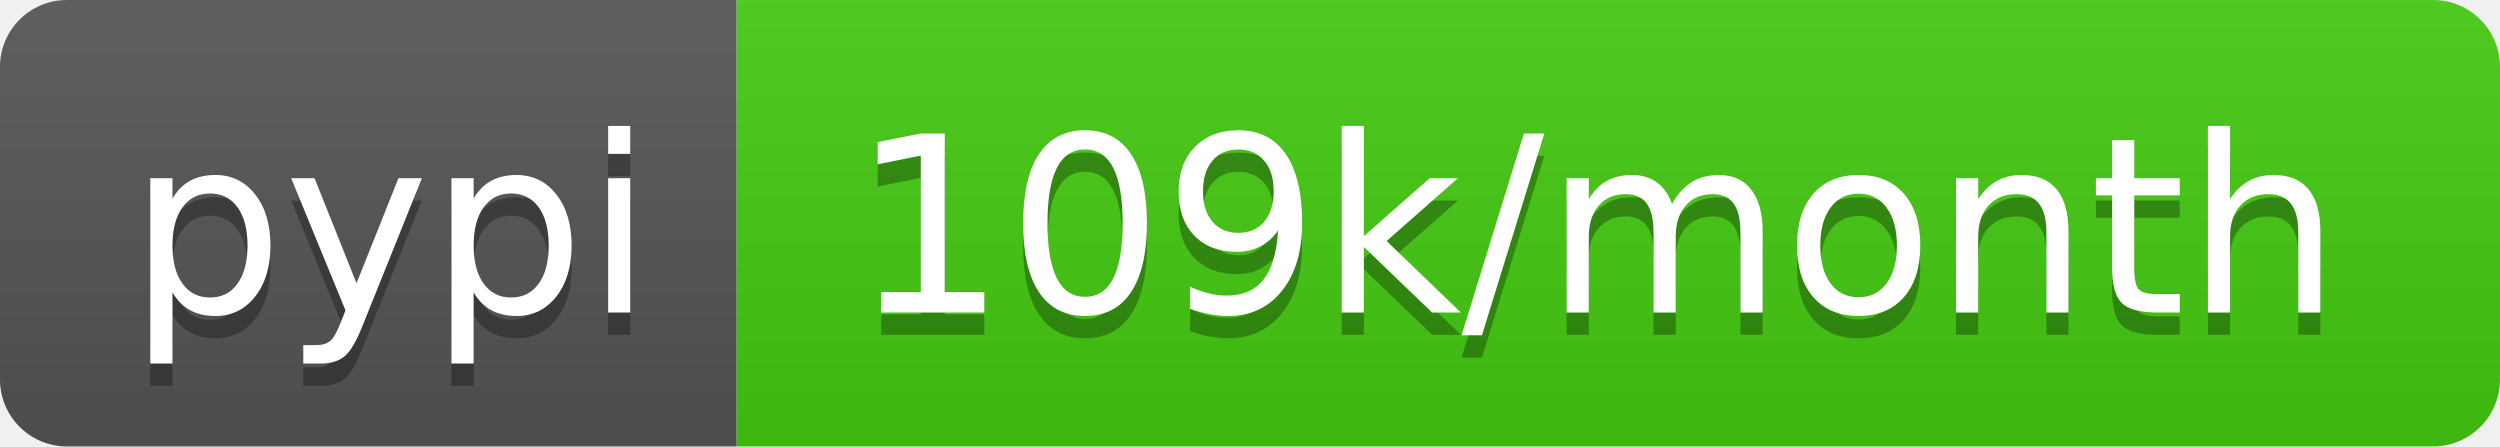
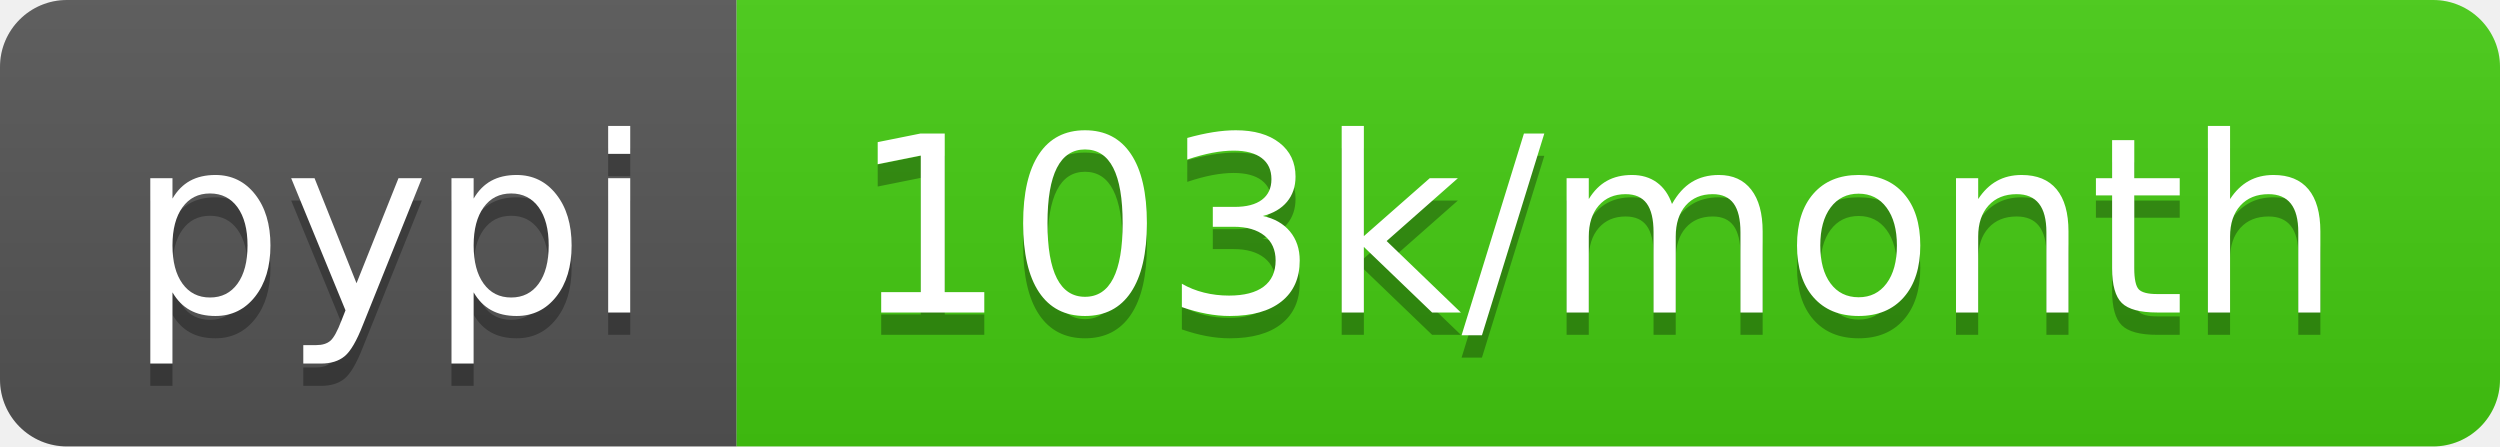
<svg xmlns="http://www.w3.org/2000/svg" width="112" height="20">
  <linearGradient id="b" x2="0" y2="100%">
    <stop offset="0" stop-color="#bbb" stop-opacity=".1" />
    <stop offset="1" stop-opacity=".1" />
  </linearGradient>
  <clipPath id="a">
    <rect width="112" height="20" rx="3" fill="#fff" />
  </clipPath>
  <g clip-path="url(#a)">
    <path fill="#555" d="M0 0h33v20H0z" />
    <path fill="#4c1" d="M33 0h79v20H33z" />
    <path fill="url(#b)" d="M0 0h112v20H0z" />
  </g>
  <g fill="#fff" text-anchor="middle" font-family="DejaVu Sans,Verdana,Geneva,sans-serif" font-size="110">
    <text x="175" y="150" fill="#010101" fill-opacity=".3" transform="scale(.1)" textLength="230">pypi</text>
    <text x="175" y="140" transform="scale(.1)" textLength="230">pypi</text>
-     <text x="715" y="150" fill="#010101" fill-opacity=".3" transform="scale(.1)" textLength="690">109k/month</text>
-     <text x="715" y="140" transform="scale(.1)" textLength="690">109k/month</text>
+     <text x="715" y="150" fill="#010101" fill-opacity=".3" transform="scale(.1)" textLength="690">103k/month</text>
+     <text x="715" y="140" transform="scale(.1)" textLength="690">103k/month</text>
  </g>
</svg>
